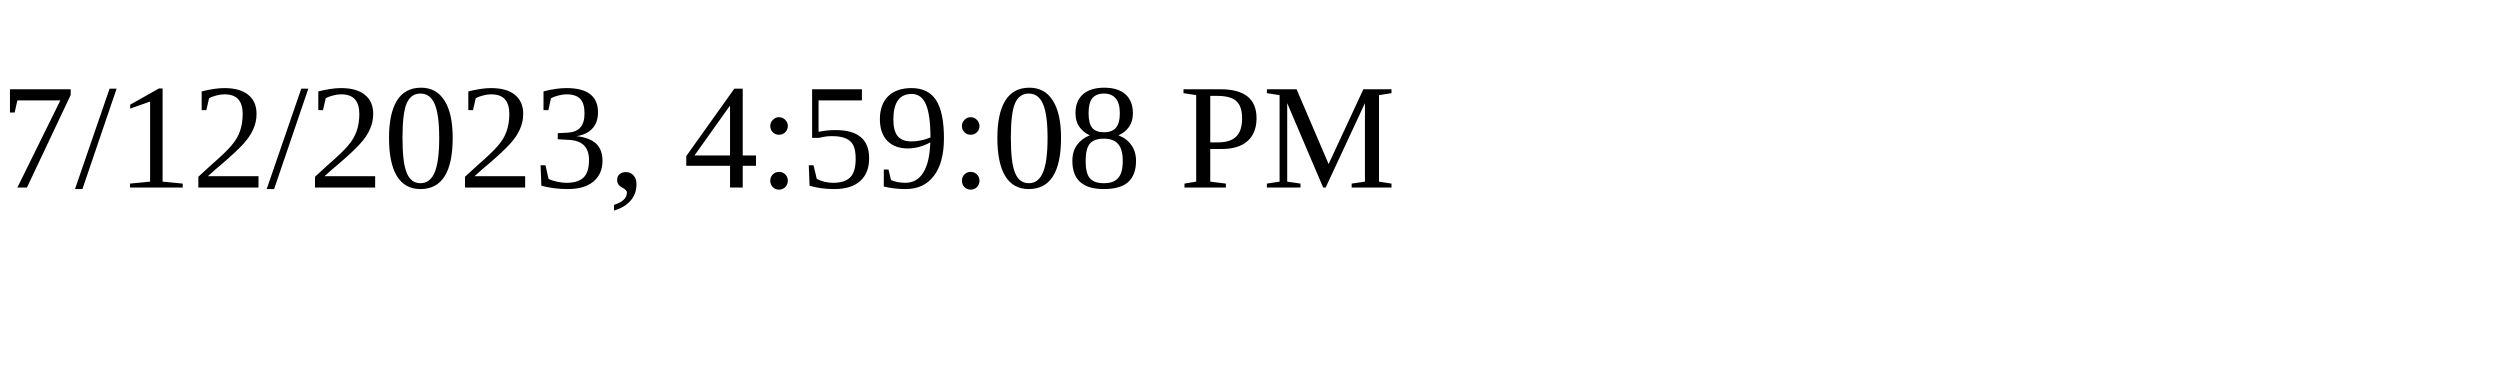
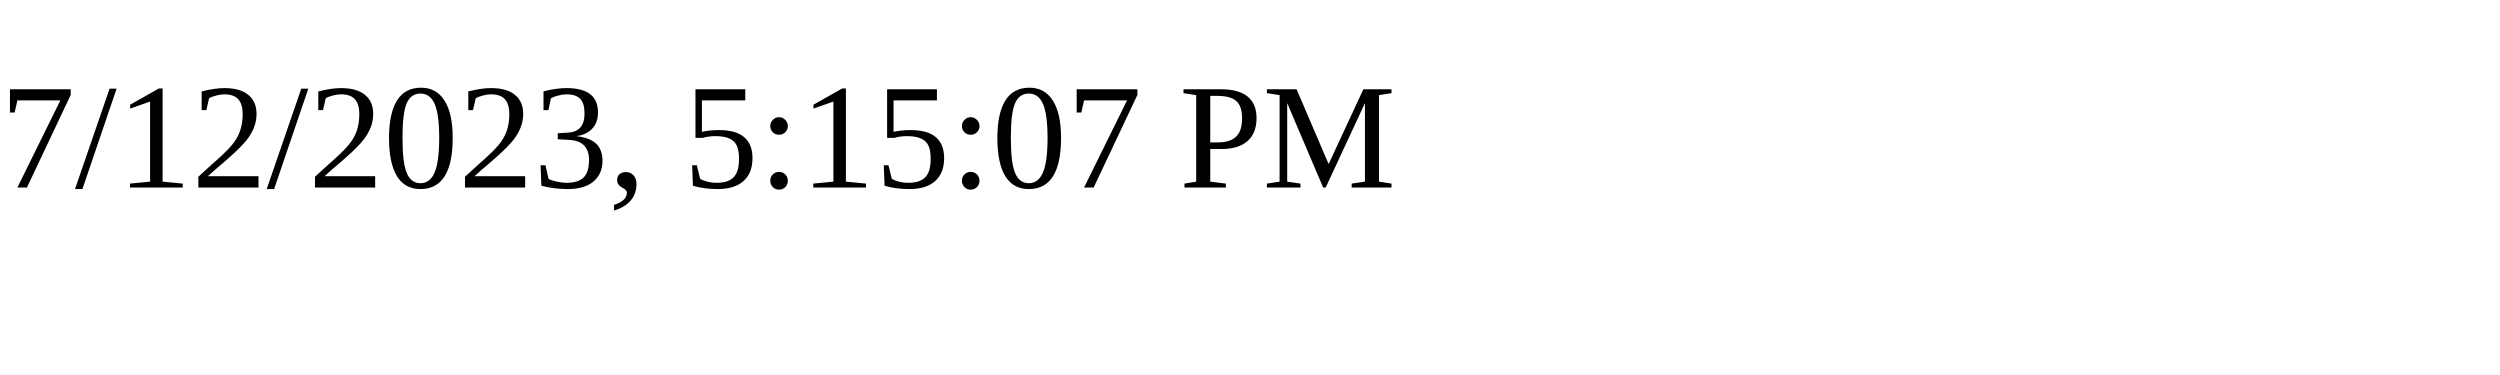
<svg xmlns="http://www.w3.org/2000/svg" height="30" width="200">
-   <text x="0" y="15">7/12/2023, 4:59:08 PM</text>
+   <text x="0" y="15">7/12/2023, 5:15:07 PM</text>
</svg>
